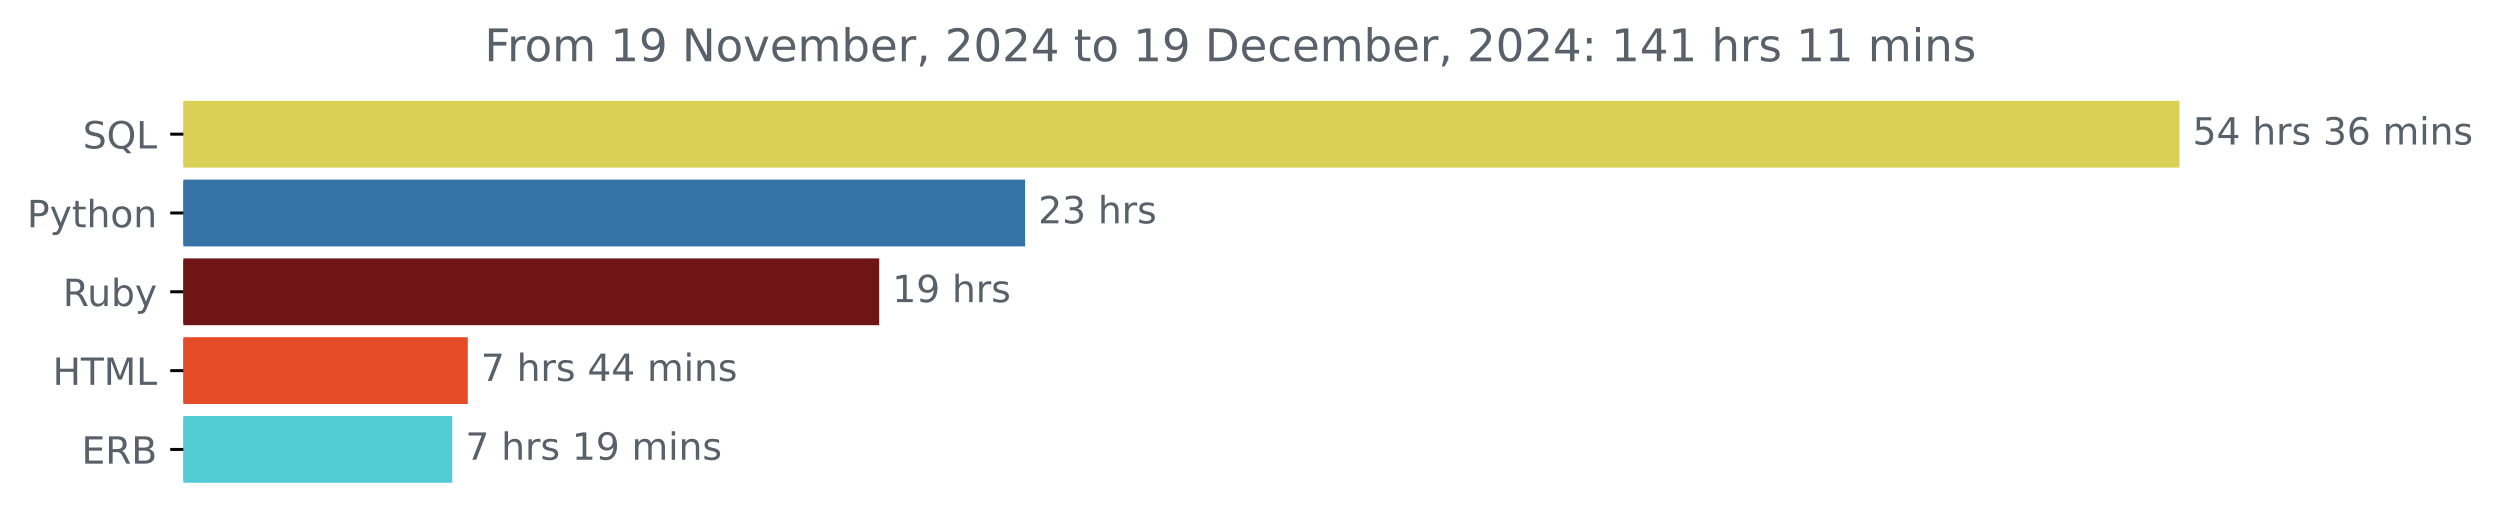
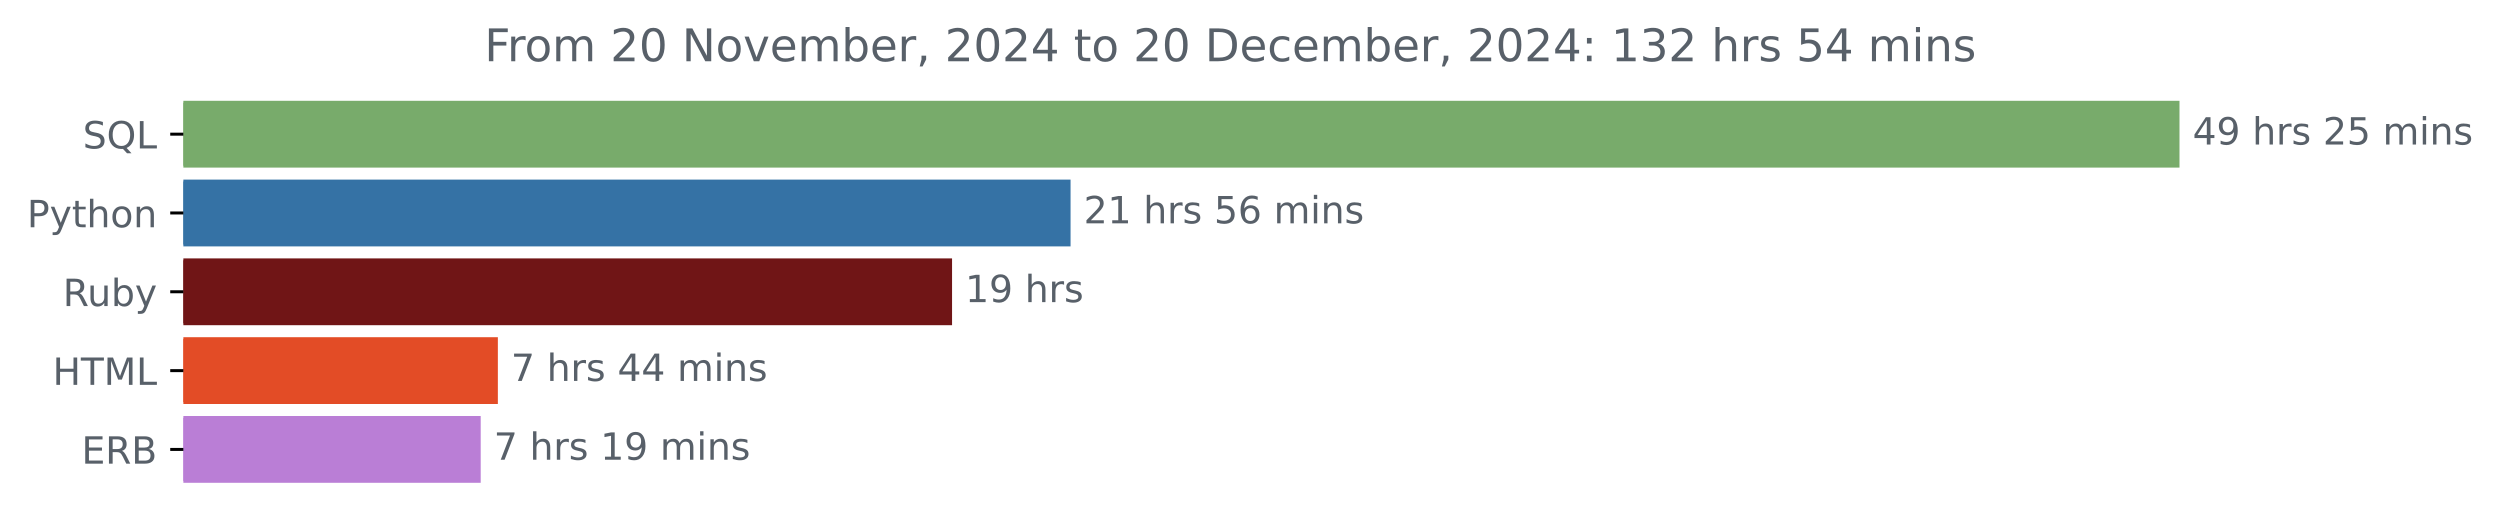
<svg xmlns="http://www.w3.org/2000/svg" xmlns:xlink="http://www.w3.org/1999/xlink" width="666.199pt" height="140.398pt" viewBox="0 0 666.199 140.398" version="1.1">
  <defs>
    <style type="text/css">*{stroke-linejoin: round; stroke-linecap: butt}</style>
  </defs>
  <g id="figure_1">
    <g id="patch_1">
      <path d="M 0 140.398  L 666.199 140.398  L 666.199 0  L 0 0  L 0 140.398  z " style="fill: none" />
    </g>
    <g id="axes_1">
      <g id="patch_2">
-         <path d="M 48.862 27.358  L 580.291 27.358  L 580.291 44.158  L 48.862 44.158  z " clip-path="url(#p0944eee5aa)" style="fill: #dbd056; stroke: #dbd056; stroke-linejoin: miter" />
+         <path d="M 48.862 27.358  L 580.291 27.358  L 580.291 44.158  L 48.862 44.158  z " clip-path="url(#p4ed9fb04c2)" style="fill: #78ab6b; stroke: #78ab6b; stroke-linejoin: miter" />
      </g>
      <g id="patch_3">
-         <path d="M 48.862 48.358  L 272.673 48.358  L 272.673 65.158  L 48.862 65.158  z " clip-path="url(#p0944eee5aa)" style="fill: #3572a5; stroke: #3572a5; stroke-linejoin: miter" />
+         <path d="M 48.862 48.358  L 284.783 48.358  L 284.783 65.158  L 48.862 65.158  z " clip-path="url(#p4ed9fb04c2)" style="fill: #3572a5; stroke: #3572a5; stroke-linejoin: miter" />
      </g>
      <g id="patch_4">
-         <path d="M 48.862 69.358  L 233.791 69.358  L 233.791 86.158  L 48.862 86.158  z " clip-path="url(#p0944eee5aa)" style="fill: #701516; stroke: #701516; stroke-linejoin: miter" />
+         <path d="M 48.862 69.358  L 253.203 69.358  L 253.203 86.158  L 48.862 86.158  z " clip-path="url(#p4ed9fb04c2)" style="fill: #701516; stroke: #701516; stroke-linejoin: miter" />
      </g>
      <g id="patch_5">
-         <path d="M 48.862 90.358  L 124.153 90.358  L 124.153 107.158  L 48.862 107.158  z " clip-path="url(#p0944eee5aa)" style="fill: #e34c26; stroke: #e34c26; stroke-linejoin: miter" />
+         <path d="M 48.862 90.358  L 132.171 90.358  L 132.171 107.158  L 48.862 107.158  z " clip-path="url(#p4ed9fb04c2)" style="fill: #e34c26; stroke: #e34c26; stroke-linejoin: miter" />
      </g>
      <g id="patch_6">
-         <path d="M 48.862 111.358  L 120.031 111.358  L 120.031 128.158  L 48.862 128.158  z " clip-path="url(#p0944eee5aa)" style="fill: #54ccd6; stroke: #54ccd6; stroke-linejoin: miter" />
+         <path d="M 48.862 111.358  L 127.598 111.358  L 127.598 128.158  L 48.862 128.158  z " clip-path="url(#p4ed9fb04c2)" style="fill: #ba7ed6; stroke: #ba7ed6; stroke-linejoin: miter" />
      </g>
      <g id="matplotlib.axis_1" />
      <g id="matplotlib.axis_2">
        <g id="ytick_1">
          <g id="line2d_1">
            <defs>
-               <path id="m7fab3a531f" d="M 0 0  L -3.5 0  " style="stroke: #000000; stroke-width: 0.8" />
+               <path id="mb2b2685034" d="M 0 0  L -3.5 0  " style="stroke: #000000; stroke-width: 0.8" />
            </defs>
            <g>
-               <use xlink:href="#m7fab3a531f" x="48.862" y="35.758" style="stroke: #000000; stroke-width: 0.8" />
+               <use xlink:href="#mb2b2685034" x="48.862" y="35.758" style="stroke: #000000; stroke-width: 0.8" />
            </g>
          </g>
          <g id="text_1">
            <g style="fill: #586069" transform="translate(22.07031 39.55734) scale(0.1 -0.1)">
              <defs>
                <path id="DejaVuSans-53" d="M 3425 4513  L 3425 3897  Q 3066 4069 2747 4153  Q 2428 4238 2131 4238  Q 1616 4238 1336 4038  Q 1056 3838 1056 3469  Q 1056 3159 1242 3001  Q 1428 2844 1947 2747  L 2328 2669  Q 3034 2534 3370 2195  Q 3706 1856 3706 1288  Q 3706 609 3251 259  Q 2797 -91 1919 -91  Q 1588 -91 1214 -16  Q 841 59 441 206  L 441 856  Q 825 641 1194 531  Q 1563 422 1919 422  Q 2459 422 2753 634  Q 3047 847 3047 1241  Q 3047 1584 2836 1778  Q 2625 1972 2144 2069  L 1759 2144  Q 1053 2284 737 2584  Q 422 2884 422 3419  Q 422 4038 858 4394  Q 1294 4750 2059 4750  Q 2388 4750 2728 4690  Q 3069 4631 3425 4513  z " transform="scale(0.015625)" />
                <path id="DejaVuSans-51" d="M 2522 4238  Q 1834 4238 1429 3725  Q 1025 3213 1025 2328  Q 1025 1447 1429 934  Q 1834 422 2522 422  Q 3209 422 3611 934  Q 4013 1447 4013 2328  Q 4013 3213 3611 3725  Q 3209 4238 2522 4238  z M 3406 84  L 4238 -825  L 3475 -825  L 2784 -78  Q 2681 -84 2626 -87  Q 2572 -91 2522 -91  Q 1538 -91 948 567  Q 359 1225 359 2328  Q 359 3434 948 4092  Q 1538 4750 2522 4750  Q 3503 4750 4090 4092  Q 4678 3434 4678 2328  Q 4678 1516 4351 937  Q 4025 359 3406 84  z " transform="scale(0.015625)" />
                <path id="DejaVuSans-4c" d="M 628 4666  L 1259 4666  L 1259 531  L 3531 531  L 3531 0  L 628 0  L 628 4666  z " transform="scale(0.015625)" />
              </defs>
              <use xlink:href="#DejaVuSans-53" />
              <use xlink:href="#DejaVuSans-51" x="63.477" />
              <use xlink:href="#DejaVuSans-4c" x="142.188" />
            </g>
          </g>
        </g>
        <g id="ytick_2">
          <g id="line2d_2">
            <g>
-               <use xlink:href="#m7fab3a531f" x="48.862" y="56.758" style="stroke: #000000; stroke-width: 0.8" />
+               <use xlink:href="#mb2b2685034" x="48.862" y="56.758" style="stroke: #000000; stroke-width: 0.8" />
            </g>
          </g>
          <g id="text_2">
            <g style="fill: #586069" transform="translate(7.2 60.55734) scale(0.1 -0.1)">
              <defs>
                <path id="DejaVuSans-50" d="M 1259 4147  L 1259 2394  L 2053 2394  Q 2494 2394 2734 2622  Q 2975 2850 2975 3272  Q 2975 3691 2734 3919  Q 2494 4147 2053 4147  L 1259 4147  z M 628 4666  L 2053 4666  Q 2838 4666 3239 4311  Q 3641 3956 3641 3272  Q 3641 2581 3239 2228  Q 2838 1875 2053 1875  L 1259 1875  L 1259 0  L 628 0  L 628 4666  z " transform="scale(0.015625)" />
                <path id="DejaVuSans-79" d="M 2059 -325  Q 1816 -950 1584 -1140  Q 1353 -1331 966 -1331  L 506 -1331  L 506 -850  L 844 -850  Q 1081 -850 1212 -737  Q 1344 -625 1503 -206  L 1606 56  L 191 3500  L 800 3500  L 1894 763  L 2988 3500  L 3597 3500  L 2059 -325  z " transform="scale(0.015625)" />
                <path id="DejaVuSans-74" d="M 1172 4494  L 1172 3500  L 2356 3500  L 2356 3053  L 1172 3053  L 1172 1153  Q 1172 725 1289 603  Q 1406 481 1766 481  L 2356 481  L 2356 0  L 1766 0  Q 1100 0 847 248  Q 594 497 594 1153  L 594 3053  L 172 3053  L 172 3500  L 594 3500  L 594 4494  L 1172 4494  z " transform="scale(0.015625)" />
                <path id="DejaVuSans-68" d="M 3513 2113  L 3513 0  L 2938 0  L 2938 2094  Q 2938 2591 2744 2837  Q 2550 3084 2163 3084  Q 1697 3084 1428 2787  Q 1159 2491 1159 1978  L 1159 0  L 581 0  L 581 4863  L 1159 4863  L 1159 2956  Q 1366 3272 1645 3428  Q 1925 3584 2291 3584  Q 2894 3584 3203 3211  Q 3513 2838 3513 2113  z " transform="scale(0.015625)" />
                <path id="DejaVuSans-6f" d="M 1959 3097  Q 1497 3097 1228 2736  Q 959 2375 959 1747  Q 959 1119 1226 758  Q 1494 397 1959 397  Q 2419 397 2687 759  Q 2956 1122 2956 1747  Q 2956 2369 2687 2733  Q 2419 3097 1959 3097  z M 1959 3584  Q 2709 3584 3137 3096  Q 3566 2609 3566 1747  Q 3566 888 3137 398  Q 2709 -91 1959 -91  Q 1206 -91 779 398  Q 353 888 353 1747  Q 353 2609 779 3096  Q 1206 3584 1959 3584  z " transform="scale(0.015625)" />
                <path id="DejaVuSans-6e" d="M 3513 2113  L 3513 0  L 2938 0  L 2938 2094  Q 2938 2591 2744 2837  Q 2550 3084 2163 3084  Q 1697 3084 1428 2787  Q 1159 2491 1159 1978  L 1159 0  L 581 0  L 581 3500  L 1159 3500  L 1159 2956  Q 1366 3272 1645 3428  Q 1925 3584 2291 3584  Q 2894 3584 3203 3211  Q 3513 2838 3513 2113  z " transform="scale(0.015625)" />
              </defs>
              <use xlink:href="#DejaVuSans-50" />
              <use xlink:href="#DejaVuSans-79" x="60.303" />
              <use xlink:href="#DejaVuSans-74" x="119.482" />
              <use xlink:href="#DejaVuSans-68" x="158.691" />
              <use xlink:href="#DejaVuSans-6f" x="222.07" />
              <use xlink:href="#DejaVuSans-6e" x="283.252" />
            </g>
          </g>
        </g>
        <g id="ytick_3">
          <g id="line2d_3">
            <g>
-               <use xlink:href="#m7fab3a531f" x="48.862" y="77.758" style="stroke: #000000; stroke-width: 0.8" />
+               <use xlink:href="#mb2b2685034" x="48.862" y="77.758" style="stroke: #000000; stroke-width: 0.8" />
            </g>
          </g>
          <g id="text_3">
            <g style="fill: #586069" transform="translate(16.75937 81.55734) scale(0.1 -0.1)">
              <defs>
                <path id="DejaVuSans-52" d="M 2841 2188  Q 3044 2119 3236 1894  Q 3428 1669 3622 1275  L 4263 0  L 3584 0  L 2988 1197  Q 2756 1666 2539 1819  Q 2322 1972 1947 1972  L 1259 1972  L 1259 0  L 628 0  L 628 4666  L 2053 4666  Q 2853 4666 3247 4331  Q 3641 3997 3641 3322  Q 3641 2881 3436 2590  Q 3231 2300 2841 2188  z M 1259 4147  L 1259 2491  L 2053 2491  Q 2509 2491 2742 2702  Q 2975 2913 2975 3322  Q 2975 3731 2742 3939  Q 2509 4147 2053 4147  L 1259 4147  z " transform="scale(0.015625)" />
                <path id="DejaVuSans-75" d="M 544 1381  L 544 3500  L 1119 3500  L 1119 1403  Q 1119 906 1312 657  Q 1506 409 1894 409  Q 2359 409 2629 706  Q 2900 1003 2900 1516  L 2900 3500  L 3475 3500  L 3475 0  L 2900 0  L 2900 538  Q 2691 219 2414 64  Q 2138 -91 1772 -91  Q 1169 -91 856 284  Q 544 659 544 1381  z M 1991 3584  L 1991 3584  z " transform="scale(0.015625)" />
                <path id="DejaVuSans-62" d="M 3116 1747  Q 3116 2381 2855 2742  Q 2594 3103 2138 3103  Q 1681 3103 1420 2742  Q 1159 2381 1159 1747  Q 1159 1113 1420 752  Q 1681 391 2138 391  Q 2594 391 2855 752  Q 3116 1113 3116 1747  z M 1159 2969  Q 1341 3281 1617 3432  Q 1894 3584 2278 3584  Q 2916 3584 3314 3078  Q 3713 2572 3713 1747  Q 3713 922 3314 415  Q 2916 -91 2278 -91  Q 1894 -91 1617 61  Q 1341 213 1159 525  L 1159 0  L 581 0  L 581 4863  L 1159 4863  L 1159 2969  z " transform="scale(0.015625)" />
              </defs>
              <use xlink:href="#DejaVuSans-52" />
              <use xlink:href="#DejaVuSans-75" x="64.982" />
              <use xlink:href="#DejaVuSans-62" x="128.361" />
              <use xlink:href="#DejaVuSans-79" x="191.838" />
            </g>
          </g>
        </g>
        <g id="ytick_4">
          <g id="line2d_4">
            <g>
-               <use xlink:href="#m7fab3a531f" x="48.862" y="98.758" style="stroke: #000000; stroke-width: 0.8" />
+               <use xlink:href="#mb2b2685034" x="48.862" y="98.758" style="stroke: #000000; stroke-width: 0.8" />
            </g>
          </g>
          <g id="text_4">
            <g style="fill: #586069" transform="translate(14.03438 102.5573) scale(0.1 -0.1)">
              <defs>
                <path id="DejaVuSans-48" d="M 628 4666  L 1259 4666  L 1259 2753  L 3553 2753  L 3553 4666  L 4184 4666  L 4184 0  L 3553 0  L 3553 2222  L 1259 2222  L 1259 0  L 628 0  L 628 4666  z " transform="scale(0.015625)" />
                <path id="DejaVuSans-54" d="M -19 4666  L 3928 4666  L 3928 4134  L 2272 4134  L 2272 0  L 1638 0  L 1638 4134  L -19 4134  L -19 4666  z " transform="scale(0.015625)" />
                <path id="DejaVuSans-4d" d="M 628 4666  L 1569 4666  L 2759 1491  L 3956 4666  L 4897 4666  L 4897 0  L 4281 0  L 4281 4097  L 3078 897  L 2444 897  L 1241 4097  L 1241 0  L 628 0  L 628 4666  z " transform="scale(0.015625)" />
              </defs>
              <use xlink:href="#DejaVuSans-48" />
              <use xlink:href="#DejaVuSans-54" x="75.195" />
              <use xlink:href="#DejaVuSans-4d" x="136.279" />
              <use xlink:href="#DejaVuSans-4c" x="222.559" />
            </g>
          </g>
        </g>
        <g id="ytick_5">
          <g id="line2d_5">
            <g>
-               <use xlink:href="#m7fab3a531f" x="48.862" y="119.758" style="stroke: #000000; stroke-width: 0.8" />
+               <use xlink:href="#mb2b2685034" x="48.862" y="119.758" style="stroke: #000000; stroke-width: 0.8" />
            </g>
          </g>
          <g id="text_5">
            <g style="fill: #586069" transform="translate(21.73438 123.5573) scale(0.1 -0.1)">
              <defs>
                <path id="DejaVuSans-45" d="M 628 4666  L 3578 4666  L 3578 4134  L 1259 4134  L 1259 2753  L 3481 2753  L 3481 2222  L 1259 2222  L 1259 531  L 3634 531  L 3634 0  L 628 0  L 628 4666  z " transform="scale(0.015625)" />
                <path id="DejaVuSans-42" d="M 1259 2228  L 1259 519  L 2272 519  Q 2781 519 3026 730  Q 3272 941 3272 1375  Q 3272 1813 3026 2020  Q 2781 2228 2272 2228  L 1259 2228  z M 1259 4147  L 1259 2741  L 2194 2741  Q 2656 2741 2882 2914  Q 3109 3088 3109 3444  Q 3109 3797 2882 3972  Q 2656 4147 2194 4147  L 1259 4147  z M 628 4666  L 2241 4666  Q 2963 4666 3353 4366  Q 3744 4066 3744 3513  Q 3744 3084 3544 2831  Q 3344 2578 2956 2516  Q 3422 2416 3680 2098  Q 3938 1781 3938 1306  Q 3938 681 3513 340  Q 3088 0 2303 0  L 628 0  L 628 4666  z " transform="scale(0.015625)" />
              </defs>
              <use xlink:href="#DejaVuSans-45" />
              <use xlink:href="#DejaVuSans-52" x="63.184" />
              <use xlink:href="#DejaVuSans-42" x="132.666" />
            </g>
          </g>
        </g>
      </g>
      <g id="text_6">
        <g style="fill: #586069" transform="translate(584.2911 38.5175) scale(0.1 -0.1)">
          <defs>
-             <path id="DejaVuSans-35" d="M 691 4666  L 3169 4666  L 3169 4134  L 1269 4134  L 1269 2991  Q 1406 3038 1543 3061  Q 1681 3084 1819 3084  Q 2600 3084 3056 2656  Q 3513 2228 3513 1497  Q 3513 744 3044 326  Q 2575 -91 1722 -91  Q 1428 -91 1123 -41  Q 819 9 494 109  L 494 744  Q 775 591 1075 516  Q 1375 441 1709 441  Q 2250 441 2565 725  Q 2881 1009 2881 1497  Q 2881 1984 2565 2268  Q 2250 2553 1709 2553  Q 1456 2553 1204 2497  Q 953 2441 691 2322  L 691 4666  z " transform="scale(0.015625)" />
            <path id="DejaVuSans-34" d="M 2419 4116  L 825 1625  L 2419 1625  L 2419 4116  z M 2253 4666  L 3047 4666  L 3047 1625  L 3713 1625  L 3713 1100  L 3047 1100  L 3047 0  L 2419 0  L 2419 1100  L 313 1100  L 313 1709  L 2253 4666  z " transform="scale(0.015625)" />
+             <path id="DejaVuSans-39" d="M 703 97  L 703 672  Q 941 559 1184 500  Q 1428 441 1663 441  Q 2288 441 2617 861  Q 2947 1281 2994 2138  Q 2813 1869 2534 1725  Q 2256 1581 1919 1581  Q 1219 1581 811 2004  Q 403 2428 403 3163  Q 403 3881 828 4315  Q 1253 4750 1959 4750  Q 2769 4750 3195 4129  Q 3622 3509 3622 2328  Q 3622 1225 3098 567  Q 2575 -91 1691 -91  Q 1453 -91 1209 -44  Q 966 3 703 97  z M 1959 2075  Q 2384 2075 2632 2365  Q 2881 2656 2881 3163  Q 2881 3666 2632 3958  Q 2384 4250 1959 4250  Q 1534 4250 1286 3958  Q 1038 3666 1038 3163  Q 1038 2656 1286 2365  Q 1534 2075 1959 2075  z " transform="scale(0.015625)" />
            <path id="DejaVuSans-20" transform="scale(0.015625)" />
            <path id="DejaVuSans-72" d="M 2631 2963  Q 2534 3019 2420 3045  Q 2306 3072 2169 3072  Q 1681 3072 1420 2755  Q 1159 2438 1159 1844  L 1159 0  L 581 0  L 581 3500  L 1159 3500  L 1159 2956  Q 1341 3275 1631 3429  Q 1922 3584 2338 3584  Q 2397 3584 2469 3576  Q 2541 3569 2628 3553  L 2631 2963  z " transform="scale(0.015625)" />
            <path id="DejaVuSans-73" d="M 2834 3397  L 2834 2853  Q 2591 2978 2328 3040  Q 2066 3103 1784 3103  Q 1356 3103 1142 2972  Q 928 2841 928 2578  Q 928 2378 1081 2264  Q 1234 2150 1697 2047  L 1894 2003  Q 2506 1872 2764 1633  Q 3022 1394 3022 966  Q 3022 478 2636 193  Q 2250 -91 1575 -91  Q 1294 -91 989 -36  Q 684 19 347 128  L 347 722  Q 666 556 975 473  Q 1284 391 1588 391  Q 1994 391 2212 530  Q 2431 669 2431 922  Q 2431 1156 2273 1281  Q 2116 1406 1581 1522  L 1381 1569  Q 847 1681 609 1914  Q 372 2147 372 2553  Q 372 3047 722 3315  Q 1072 3584 1716 3584  Q 2034 3584 2315 3537  Q 2597 3491 2834 3397  z " transform="scale(0.015625)" />
-             <path id="DejaVuSans-33" d="M 2597 2516  Q 3050 2419 3304 2112  Q 3559 1806 3559 1356  Q 3559 666 3084 287  Q 2609 -91 1734 -91  Q 1441 -91 1130 -33  Q 819 25 488 141  L 488 750  Q 750 597 1062 519  Q 1375 441 1716 441  Q 2309 441 2620 675  Q 2931 909 2931 1356  Q 2931 1769 2642 2001  Q 2353 2234 1838 2234  L 1294 2234  L 1294 2753  L 1863 2753  Q 2328 2753 2575 2939  Q 2822 3125 2822 3475  Q 2822 3834 2567 4026  Q 2313 4219 1838 4219  Q 1578 4219 1281 4162  Q 984 4106 628 3988  L 628 4550  Q 988 4650 1302 4700  Q 1616 4750 1894 4750  Q 2613 4750 3031 4423  Q 3450 4097 3450 3541  Q 3450 3153 3228 2886  Q 3006 2619 2597 2516  z " transform="scale(0.015625)" />
-             <path id="DejaVuSans-36" d="M 2113 2584  Q 1688 2584 1439 2293  Q 1191 2003 1191 1497  Q 1191 994 1439 701  Q 1688 409 2113 409  Q 2538 409 2786 701  Q 3034 994 3034 1497  Q 3034 2003 2786 2293  Q 2538 2584 2113 2584  z M 3366 4563  L 3366 3988  Q 3128 4100 2886 4159  Q 2644 4219 2406 4219  Q 1781 4219 1451 3797  Q 1122 3375 1075 2522  Q 1259 2794 1537 2939  Q 1816 3084 2150 3084  Q 2853 3084 3261 2657  Q 3669 2231 3669 1497  Q 3669 778 3244 343  Q 2819 -91 2113 -91  Q 1303 -91 875 529  Q 447 1150 447 2328  Q 447 3434 972 4092  Q 1497 4750 2381 4750  Q 2619 4750 2861 4703  Q 3103 4656 3366 4563  z " transform="scale(0.015625)" />
+             <path id="DejaVuSans-32" d="M 1228 531  L 3431 531  L 3431 0  L 469 0  L 469 531  Q 828 903 1448 1529  Q 2069 2156 2228 2338  Q 2531 2678 2651 2914  Q 2772 3150 2772 3378  Q 2772 3750 2511 3984  Q 2250 4219 1831 4219  Q 1534 4219 1204 4116  Q 875 4013 500 3803  L 500 4441  Q 881 4594 1212 4672  Q 1544 4750 1819 4750  Q 2544 4750 2975 4387  Q 3406 4025 3406 3419  Q 3406 3131 3298 2873  Q 3191 2616 2906 2266  Q 2828 2175 2409 1742  Q 1991 1309 1228 531  z " transform="scale(0.015625)" />
+             <path id="DejaVuSans-35" d="M 691 4666  L 3169 4666  L 3169 4134  L 1269 4134  L 1269 2991  Q 1406 3038 1543 3061  Q 1681 3084 1819 3084  Q 2600 3084 3056 2656  Q 3513 2228 3513 1497  Q 3513 744 3044 326  Q 2575 -91 1722 -91  Q 1428 -91 1123 -41  Q 819 9 494 109  L 494 744  Q 775 591 1075 516  Q 1375 441 1709 441  Q 2250 441 2565 725  Q 2881 1009 2881 1497  Q 2881 1984 2565 2268  Q 2250 2553 1709 2553  Q 1456 2553 1204 2497  Q 953 2441 691 2322  L 691 4666  z " transform="scale(0.015625)" />
            <path id="DejaVuSans-6d" d="M 3328 2828  Q 3544 3216 3844 3400  Q 4144 3584 4550 3584  Q 5097 3584 5394 3201  Q 5691 2819 5691 2113  L 5691 0  L 5113 0  L 5113 2094  Q 5113 2597 4934 2840  Q 4756 3084 4391 3084  Q 3944 3084 3684 2787  Q 3425 2491 3425 1978  L 3425 0  L 2847 0  L 2847 2094  Q 2847 2600 2669 2842  Q 2491 3084 2119 3084  Q 1678 3084 1418 2786  Q 1159 2488 1159 1978  L 1159 0  L 581 0  L 581 3500  L 1159 3500  L 1159 2956  Q 1356 3278 1631 3431  Q 1906 3584 2284 3584  Q 2666 3584 2933 3390  Q 3200 3197 3328 2828  z " transform="scale(0.015625)" />
            <path id="DejaVuSans-69" d="M 603 3500  L 1178 3500  L 1178 0  L 603 0  L 603 3500  z M 603 4863  L 1178 4863  L 1178 4134  L 603 4134  L 603 4863  z " transform="scale(0.015625)" />
          </defs>
-           <use xlink:href="#DejaVuSans-35" />
-           <use xlink:href="#DejaVuSans-34" x="63.623" />
+           <use xlink:href="#DejaVuSans-34" />
+           <use xlink:href="#DejaVuSans-39" x="63.623" />
          <use xlink:href="#DejaVuSans-20" x="127.246" />
          <use xlink:href="#DejaVuSans-68" x="159.033" />
          <use xlink:href="#DejaVuSans-72" x="222.412" />
          <use xlink:href="#DejaVuSans-73" x="263.525" />
          <use xlink:href="#DejaVuSans-20" x="315.625" />
-           <use xlink:href="#DejaVuSans-33" x="347.412" />
+           <use xlink:href="#DejaVuSans-32" x="347.412" />
+           <use xlink:href="#DejaVuSans-35" x="411.035" />
+           <use xlink:href="#DejaVuSans-20" x="474.658" />
+           <use xlink:href="#DejaVuSans-6d" x="506.445" />
+           <use xlink:href="#DejaVuSans-69" x="603.857" />
+           <use xlink:href="#DejaVuSans-6e" x="631.641" />
+           <use xlink:href="#DejaVuSans-73" x="695.02" />
+         </g>
+       </g>
+       <g id="text_7">
+         <g style="fill: #586069" transform="translate(288.7831 59.5175) scale(0.1 -0.1)">
+           <defs>
+             <path id="DejaVuSans-31" d="M 794 531  L 1825 531  L 1825 4091  L 703 3866  L 703 4441  L 1819 4666  L 2450 4666  L 2450 531  L 3481 531  L 3481 0  L 794 0  L 794 531  z " transform="scale(0.015625)" />
+             <path id="DejaVuSans-36" d="M 2113 2584  Q 1688 2584 1439 2293  Q 1191 2003 1191 1497  Q 1191 994 1439 701  Q 1688 409 2113 409  Q 2538 409 2786 701  Q 3034 994 3034 1497  Q 3034 2003 2786 2293  Q 2538 2584 2113 2584  z M 3366 4563  L 3366 3988  Q 3128 4100 2886 4159  Q 2644 4219 2406 4219  Q 1781 4219 1451 3797  Q 1122 3375 1075 2522  Q 1259 2794 1537 2939  Q 1816 3084 2150 3084  Q 2853 3084 3261 2657  Q 3669 2231 3669 1497  Q 3669 778 3244 343  Q 2819 -91 2113 -91  Q 1303 -91 875 529  Q 447 1150 447 2328  Q 447 3434 972 4092  Q 1497 4750 2381 4750  Q 2619 4750 2861 4703  Q 3103 4656 3366 4563  z " transform="scale(0.015625)" />
+           </defs>
+           <use xlink:href="#DejaVuSans-32" />
+           <use xlink:href="#DejaVuSans-31" x="63.623" />
+           <use xlink:href="#DejaVuSans-20" x="127.246" />
+           <use xlink:href="#DejaVuSans-68" x="159.033" />
+           <use xlink:href="#DejaVuSans-72" x="222.412" />
+           <use xlink:href="#DejaVuSans-73" x="263.525" />
+           <use xlink:href="#DejaVuSans-20" x="315.625" />
+           <use xlink:href="#DejaVuSans-35" x="347.412" />
          <use xlink:href="#DejaVuSans-36" x="411.035" />
          <use xlink:href="#DejaVuSans-20" x="474.658" />
          <use xlink:href="#DejaVuSans-6d" x="506.445" />
          <use xlink:href="#DejaVuSans-69" x="603.857" />
          <use xlink:href="#DejaVuSans-6e" x="631.641" />
          <use xlink:href="#DejaVuSans-73" x="695.02" />
        </g>
      </g>
-       <g id="text_7">
-         <g style="fill: #586069" transform="translate(276.6725 59.5175) scale(0.1 -0.1)">
-           <defs>
-             <path id="DejaVuSans-32" d="M 1228 531  L 3431 531  L 3431 0  L 469 0  L 469 531  Q 828 903 1448 1529  Q 2069 2156 2228 2338  Q 2531 2678 2651 2914  Q 2772 3150 2772 3378  Q 2772 3750 2511 3984  Q 2250 4219 1831 4219  Q 1534 4219 1204 4116  Q 875 4013 500 3803  L 500 4441  Q 881 4594 1212 4672  Q 1544 4750 1819 4750  Q 2544 4750 2975 4387  Q 3406 4025 3406 3419  Q 3406 3131 3298 2873  Q 3191 2616 2906 2266  Q 2828 2175 2409 1742  Q 1991 1309 1228 531  z " transform="scale(0.015625)" />
-           </defs>
-           <use xlink:href="#DejaVuSans-32" />
-           <use xlink:href="#DejaVuSans-33" x="63.623" />
-           <use xlink:href="#DejaVuSans-20" x="127.246" />
-           <use xlink:href="#DejaVuSans-68" x="159.033" />
-           <use xlink:href="#DejaVuSans-72" x="222.412" />
-           <use xlink:href="#DejaVuSans-73" x="263.525" />
-         </g>
-       </g>
      <g id="text_8">
-         <g style="fill: #586069" transform="translate(237.7909 80.5175) scale(0.1 -0.1)">
-           <defs>
-             <path id="DejaVuSans-31" d="M 794 531  L 1825 531  L 1825 4091  L 703 3866  L 703 4441  L 1819 4666  L 2450 4666  L 2450 531  L 3481 531  L 3481 0  L 794 0  L 794 531  z " transform="scale(0.015625)" />
-             <path id="DejaVuSans-39" d="M 703 97  L 703 672  Q 941 559 1184 500  Q 1428 441 1663 441  Q 2288 441 2617 861  Q 2947 1281 2994 2138  Q 2813 1869 2534 1725  Q 2256 1581 1919 1581  Q 1219 1581 811 2004  Q 403 2428 403 3163  Q 403 3881 828 4315  Q 1253 4750 1959 4750  Q 2769 4750 3195 4129  Q 3622 3509 3622 2328  Q 3622 1225 3098 567  Q 2575 -91 1691 -91  Q 1453 -91 1209 -44  Q 966 3 703 97  z M 1959 2075  Q 2384 2075 2632 2365  Q 2881 2656 2881 3163  Q 2881 3666 2632 3958  Q 2384 4250 1959 4250  Q 1534 4250 1286 3958  Q 1038 3666 1038 3163  Q 1038 2656 1286 2365  Q 1534 2075 1959 2075  z " transform="scale(0.015625)" />
-           </defs>
+         <g style="fill: #586069" transform="translate(257.2031 80.5175) scale(0.1 -0.1)">
          <use xlink:href="#DejaVuSans-31" />
          <use xlink:href="#DejaVuSans-39" x="63.623" />
          <use xlink:href="#DejaVuSans-20" x="127.246" />
          <use xlink:href="#DejaVuSans-68" x="159.033" />
          <use xlink:href="#DejaVuSans-72" x="222.412" />
          <use xlink:href="#DejaVuSans-73" x="263.525" />
        </g>
      </g>
      <g id="text_9">
-         <g style="fill: #586069" transform="translate(128.1528 101.5175) scale(0.1 -0.1)">
+         <g style="fill: #586069" transform="translate(136.1706 101.5175) scale(0.1 -0.1)">
          <defs>
            <path id="DejaVuSans-37" d="M 525 4666  L 3525 4666  L 3525 4397  L 1831 0  L 1172 0  L 2766 4134  L 525 4134  L 525 4666  z " transform="scale(0.015625)" />
          </defs>
          <use xlink:href="#DejaVuSans-37" />
          <use xlink:href="#DejaVuSans-20" x="63.623" />
          <use xlink:href="#DejaVuSans-68" x="95.41" />
          <use xlink:href="#DejaVuSans-72" x="158.789" />
          <use xlink:href="#DejaVuSans-73" x="199.902" />
          <use xlink:href="#DejaVuSans-20" x="252.002" />
          <use xlink:href="#DejaVuSans-34" x="283.789" />
          <use xlink:href="#DejaVuSans-34" x="347.412" />
          <use xlink:href="#DejaVuSans-20" x="411.035" />
          <use xlink:href="#DejaVuSans-6d" x="442.822" />
          <use xlink:href="#DejaVuSans-69" x="540.234" />
          <use xlink:href="#DejaVuSans-6e" x="568.018" />
          <use xlink:href="#DejaVuSans-73" x="631.396" />
        </g>
      </g>
      <g id="text_10">
-         <g style="fill: #586069" transform="translate(124.0311 122.5175) scale(0.1 -0.1)">
+         <g style="fill: #586069" transform="translate(131.598 122.5175) scale(0.1 -0.1)">
          <use xlink:href="#DejaVuSans-37" />
          <use xlink:href="#DejaVuSans-20" x="63.623" />
          <use xlink:href="#DejaVuSans-68" x="95.41" />
          <use xlink:href="#DejaVuSans-72" x="158.789" />
          <use xlink:href="#DejaVuSans-73" x="199.902" />
          <use xlink:href="#DejaVuSans-20" x="252.002" />
          <use xlink:href="#DejaVuSans-31" x="283.789" />
          <use xlink:href="#DejaVuSans-39" x="347.412" />
          <use xlink:href="#DejaVuSans-20" x="411.035" />
          <use xlink:href="#DejaVuSans-6d" x="442.822" />
          <use xlink:href="#DejaVuSans-69" x="540.234" />
          <use xlink:href="#DejaVuSans-6e" x="568.018" />
          <use xlink:href="#DejaVuSans-73" x="631.396" />
        </g>
      </g>
      <g id="text_11">
        <g style="fill: #586069" transform="translate(129.1041 16.31812) scale(0.12 -0.12)">
          <defs>
            <path id="DejaVuSans-46" d="M 628 4666  L 3309 4666  L 3309 4134  L 1259 4134  L 1259 2759  L 3109 2759  L 3109 2228  L 1259 2228  L 1259 0  L 628 0  L 628 4666  z " transform="scale(0.015625)" />
+             <path id="DejaVuSans-30" d="M 2034 4250  Q 1547 4250 1301 3770  Q 1056 3291 1056 2328  Q 1056 1369 1301 889  Q 1547 409 2034 409  Q 2525 409 2770 889  Q 3016 1369 3016 2328  Q 3016 3291 2770 3770  Q 2525 4250 2034 4250  z M 2034 4750  Q 2819 4750 3233 4129  Q 3647 3509 3647 2328  Q 3647 1150 3233 529  Q 2819 -91 2034 -91  Q 1250 -91 836 529  Q 422 1150 422 2328  Q 422 3509 836 4129  Q 1250 4750 2034 4750  z " transform="scale(0.015625)" />
            <path id="DejaVuSans-4e" d="M 628 4666  L 1478 4666  L 3547 763  L 3547 4666  L 4159 4666  L 4159 0  L 3309 0  L 1241 3903  L 1241 0  L 628 0  L 628 4666  z " transform="scale(0.015625)" />
            <path id="DejaVuSans-76" d="M 191 3500  L 800 3500  L 1894 563  L 2988 3500  L 3597 3500  L 2284 0  L 1503 0  L 191 3500  z " transform="scale(0.015625)" />
            <path id="DejaVuSans-65" d="M 3597 1894  L 3597 1613  L 953 1613  Q 991 1019 1311 708  Q 1631 397 2203 397  Q 2534 397 2845 478  Q 3156 559 3463 722  L 3463 178  Q 3153 47 2828 -22  Q 2503 -91 2169 -91  Q 1331 -91 842 396  Q 353 884 353 1716  Q 353 2575 817 3079  Q 1281 3584 2069 3584  Q 2775 3584 3186 3129  Q 3597 2675 3597 1894  z M 3022 2063  Q 3016 2534 2758 2815  Q 2500 3097 2075 3097  Q 1594 3097 1305 2825  Q 1016 2553 972 2059  L 3022 2063  z " transform="scale(0.015625)" />
            <path id="DejaVuSans-2c" d="M 750 794  L 1409 794  L 1409 256  L 897 -744  L 494 -744  L 750 256  L 750 794  z " transform="scale(0.015625)" />
-             <path id="DejaVuSans-30" d="M 2034 4250  Q 1547 4250 1301 3770  Q 1056 3291 1056 2328  Q 1056 1369 1301 889  Q 1547 409 2034 409  Q 2525 409 2770 889  Q 3016 1369 3016 2328  Q 3016 3291 2770 3770  Q 2525 4250 2034 4250  z M 2034 4750  Q 2819 4750 3233 4129  Q 3647 3509 3647 2328  Q 3647 1150 3233 529  Q 2819 -91 2034 -91  Q 1250 -91 836 529  Q 422 1150 422 2328  Q 422 3509 836 4129  Q 1250 4750 2034 4750  z " transform="scale(0.015625)" />
            <path id="DejaVuSans-44" d="M 1259 4147  L 1259 519  L 2022 519  Q 2988 519 3436 956  Q 3884 1394 3884 2338  Q 3884 3275 3436 3711  Q 2988 4147 2022 4147  L 1259 4147  z M 628 4666  L 1925 4666  Q 3281 4666 3915 4102  Q 4550 3538 4550 2338  Q 4550 1131 3912 565  Q 3275 0 1925 0  L 628 0  L 628 4666  z " transform="scale(0.015625)" />
            <path id="DejaVuSans-63" d="M 3122 3366  L 3122 2828  Q 2878 2963 2633 3030  Q 2388 3097 2138 3097  Q 1578 3097 1268 2742  Q 959 2388 959 1747  Q 959 1106 1268 751  Q 1578 397 2138 397  Q 2388 397 2633 464  Q 2878 531 3122 666  L 3122 134  Q 2881 22 2623 -34  Q 2366 -91 2075 -91  Q 1284 -91 818 406  Q 353 903 353 1747  Q 353 2603 823 3093  Q 1294 3584 2113 3584  Q 2378 3584 2631 3529  Q 2884 3475 3122 3366  z " transform="scale(0.015625)" />
            <path id="DejaVuSans-3a" d="M 750 794  L 1409 794  L 1409 0  L 750 0  L 750 794  z M 750 3309  L 1409 3309  L 1409 2516  L 750 2516  L 750 3309  z " transform="scale(0.015625)" />
+             <path id="DejaVuSans-33" d="M 2597 2516  Q 3050 2419 3304 2112  Q 3559 1806 3559 1356  Q 3559 666 3084 287  Q 2609 -91 1734 -91  Q 1441 -91 1130 -33  Q 819 25 488 141  L 488 750  Q 750 597 1062 519  Q 1375 441 1716 441  Q 2309 441 2620 675  Q 2931 909 2931 1356  Q 2931 1769 2642 2001  Q 2353 2234 1838 2234  L 1294 2234  L 1294 2753  L 1863 2753  Q 2328 2753 2575 2939  Q 2822 3125 2822 3475  Q 2822 3834 2567 4026  Q 2313 4219 1838 4219  Q 1578 4219 1281 4162  Q 984 4106 628 3988  L 628 4550  Q 988 4650 1302 4700  Q 1616 4750 1894 4750  Q 2613 4750 3031 4423  Q 3450 4097 3450 3541  Q 3450 3153 3228 2886  Q 3006 2619 2597 2516  z " transform="scale(0.015625)" />
          </defs>
          <use xlink:href="#DejaVuSans-46" />
          <use xlink:href="#DejaVuSans-72" x="50.27" />
          <use xlink:href="#DejaVuSans-6f" x="89.133" />
          <use xlink:href="#DejaVuSans-6d" x="150.314" />
          <use xlink:href="#DejaVuSans-20" x="247.727" />
-           <use xlink:href="#DejaVuSans-31" x="279.514" />
-           <use xlink:href="#DejaVuSans-39" x="343.137" />
+           <use xlink:href="#DejaVuSans-32" x="279.514" />
+           <use xlink:href="#DejaVuSans-30" x="343.137" />
          <use xlink:href="#DejaVuSans-20" x="406.76" />
          <use xlink:href="#DejaVuSans-4e" x="438.547" />
          <use xlink:href="#DejaVuSans-6f" x="513.352" />
          <use xlink:href="#DejaVuSans-76" x="574.533" />
          <use xlink:href="#DejaVuSans-65" x="633.713" />
          <use xlink:href="#DejaVuSans-6d" x="695.236" />
          <use xlink:href="#DejaVuSans-62" x="792.648" />
          <use xlink:href="#DejaVuSans-65" x="856.125" />
          <use xlink:href="#DejaVuSans-72" x="917.648" />
          <use xlink:href="#DejaVuSans-2c" x="958.762" />
          <use xlink:href="#DejaVuSans-20" x="990.549" />
          <use xlink:href="#DejaVuSans-32" x="1022.336" />
          <use xlink:href="#DejaVuSans-30" x="1085.959" />
          <use xlink:href="#DejaVuSans-32" x="1149.582" />
          <use xlink:href="#DejaVuSans-34" x="1213.205" />
          <use xlink:href="#DejaVuSans-20" x="1276.828" />
          <use xlink:href="#DejaVuSans-74" x="1308.615" />
          <use xlink:href="#DejaVuSans-6f" x="1347.824" />
          <use xlink:href="#DejaVuSans-20" x="1409.006" />
-           <use xlink:href="#DejaVuSans-31" x="1440.793" />
-           <use xlink:href="#DejaVuSans-39" x="1504.416" />
+           <use xlink:href="#DejaVuSans-32" x="1440.793" />
+           <use xlink:href="#DejaVuSans-30" x="1504.416" />
          <use xlink:href="#DejaVuSans-20" x="1568.039" />
          <use xlink:href="#DejaVuSans-44" x="1599.826" />
          <use xlink:href="#DejaVuSans-65" x="1676.828" />
          <use xlink:href="#DejaVuSans-63" x="1738.352" />
          <use xlink:href="#DejaVuSans-65" x="1793.332" />
          <use xlink:href="#DejaVuSans-6d" x="1854.855" />
          <use xlink:href="#DejaVuSans-62" x="1952.268" />
          <use xlink:href="#DejaVuSans-65" x="2015.744" />
          <use xlink:href="#DejaVuSans-72" x="2077.268" />
          <use xlink:href="#DejaVuSans-2c" x="2118.381" />
          <use xlink:href="#DejaVuSans-20" x="2150.168" />
          <use xlink:href="#DejaVuSans-32" x="2181.955" />
          <use xlink:href="#DejaVuSans-30" x="2245.578" />
          <use xlink:href="#DejaVuSans-32" x="2309.201" />
          <use xlink:href="#DejaVuSans-34" x="2372.824" />
          <use xlink:href="#DejaVuSans-3a" x="2436.447" />
          <use xlink:href="#DejaVuSans-20" x="2470.139" />
          <use xlink:href="#DejaVuSans-31" x="2501.926" />
-           <use xlink:href="#DejaVuSans-34" x="2565.549" />
-           <use xlink:href="#DejaVuSans-31" x="2629.172" />
+           <use xlink:href="#DejaVuSans-33" x="2565.549" />
+           <use xlink:href="#DejaVuSans-32" x="2629.172" />
          <use xlink:href="#DejaVuSans-20" x="2692.795" />
          <use xlink:href="#DejaVuSans-68" x="2724.582" />
          <use xlink:href="#DejaVuSans-72" x="2787.961" />
          <use xlink:href="#DejaVuSans-73" x="2829.074" />
          <use xlink:href="#DejaVuSans-20" x="2881.174" />
-           <use xlink:href="#DejaVuSans-31" x="2912.961" />
-           <use xlink:href="#DejaVuSans-31" x="2976.584" />
+           <use xlink:href="#DejaVuSans-35" x="2912.961" />
+           <use xlink:href="#DejaVuSans-34" x="2976.584" />
          <use xlink:href="#DejaVuSans-20" x="3040.207" />
          <use xlink:href="#DejaVuSans-6d" x="3071.994" />
          <use xlink:href="#DejaVuSans-69" x="3169.406" />
          <use xlink:href="#DejaVuSans-6e" x="3197.189" />
          <use xlink:href="#DejaVuSans-73" x="3260.568" />
        </g>
      </g>
    </g>
  </g>
  <defs>
-     <clipPath id="p0944eee5aa">
+     <clipPath id="p4ed9fb04c2">
      <rect x="48.862" y="22.318" width="558" height="110.88" />
    </clipPath>
  </defs>
</svg>
